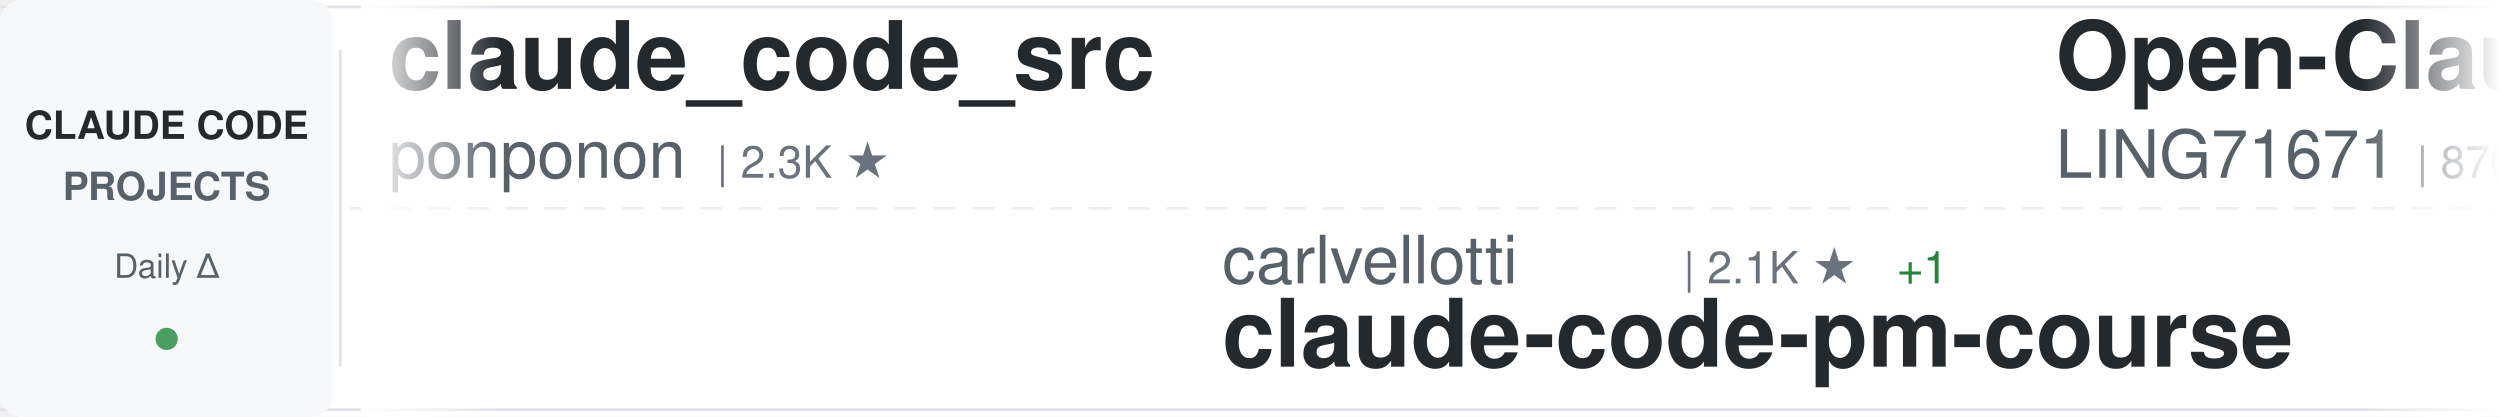
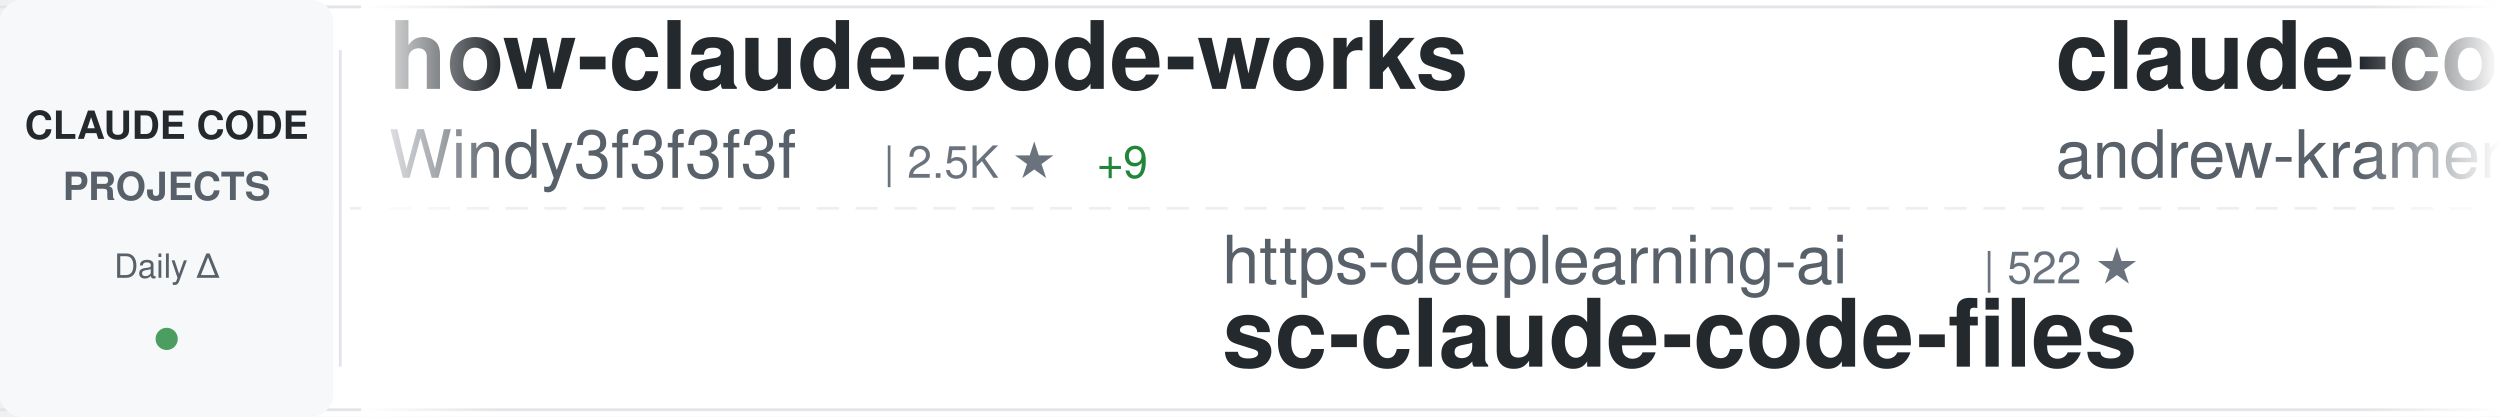
<svg xmlns="http://www.w3.org/2000/svg" width="900" height="150">
  <defs>
    <linearGradient id="awesomeLeftFade" x1="0%" y1="0%" x2="100%" y2="0%">
      <stop offset="0%" style="stop-color:#ffffff;stop-opacity:1" />
      <stop offset="100%" style="stop-color:#ffffff;stop-opacity:0" />
    </linearGradient>
    <linearGradient id="awesomeRightFade" x1="0%" y1="0%" x2="100%" y2="0%">
      <stop offset="0%" style="stop-color:#ffffff;stop-opacity:0" />
      <stop offset="100%" style="stop-color:#ffffff;stop-opacity:1" />
    </linearGradient>
  </defs>
  <rect width="900" height="150" fill="#ffffff" rx="8" />
  <rect x="0" y="2" width="900" height="1" fill="#e1e4e8" />
  <rect x="0" y="147" width="900" height="1" fill="#e1e4e8" />
  <line x1="0" y1="75" x2="900" y2="75" stroke="#e1e4e8" stroke-width="1" stroke-dasharray="8 6" opacity="0.6" />
  <rect x="0" y="0" width="120" height="150" fill="#f6f8fa" rx="8" />
  <text x="60" y="50" font-family="-apple-system, BlinkMacSystemFont, 'Segoe UI', Helvetica, Arial, sans-serif" font-size="14" font-weight="600" fill="#24292e" text-anchor="middle">CLAUDE CODE</text>
  <text x="60" y="72" font-family="-apple-system, BlinkMacSystemFont, 'Segoe UI', Helvetica, Arial, sans-serif" font-size="14" font-weight="600" fill="#586069" text-anchor="middle">PROJECTS</text>
  <text x="60" y="100" font-family="-apple-system, BlinkMacSystemFont, 'Segoe UI', Helvetica, Arial, sans-serif" font-size="12" font-weight="500" fill="#586069" text-anchor="middle">Daily Δ</text>
  <circle cx="60" cy="122" r="4" fill="#22863a" opacity="0.8" />
  <rect x="122" y="18" width="1" height="114" fill="#e1e4e8" />
  <clipPath id="awesomeTickerClip">
    <rect x="130" y="0" width="770" height="150" />
  </clipPath>
  <g clip-path="url(#awesomeTickerClip)">
    <g id="awesomeTickerItems">
      <animateTransform attributeName="transform" attributeType="XML" type="translate" from="0 0" to="-3000 0" dur="54s" repeatCount="indefinite" />
      <g transform="translate(0, 0)">
-         <text x="140" y="32" font-family="-apple-system, BlinkMacSystemFont, 'Segoe UI', Helvetica, Arial, sans-serif" font-size="34" font-weight="600" fill="#24292e">claude_code_src</text>
-         <text x="140" y="64" font-family="-apple-system, BlinkMacSystemFont, 'Segoe UI', Helvetica, Arial, sans-serif" font-size="24" font-weight="400" fill="#586069">ponponon</text>
-         <text x="258" y="64" font-family="-apple-system, BlinkMacSystemFont, 'Segoe UI', Helvetica, Arial, sans-serif" font-size="16" font-weight="500" fill="#6a737d">| 2.3K ★</text>
+         <text x="140" y="32" font-family="-apple-system, BlinkMacSystemFont, 'Segoe UI', Helvetica, Arial, sans-serif" font-size="34" font-weight="600" fill="#24292e">how-claude-code-works</text>
+         <text x="140" y="64" font-family="-apple-system, BlinkMacSystemFont, 'Segoe UI', Helvetica, Arial, sans-serif" font-size="24" font-weight="400" fill="#586069">Windy3f3f3f3f</text>
+         <text x="318" y="64" font-family="-apple-system, BlinkMacSystemFont, 'Segoe UI', Helvetica, Arial, sans-serif" font-size="16" font-weight="500" fill="#6a737d">| 2.5K ★</text>
+         <text x="395" y="64" font-family="-apple-system, BlinkMacSystemFont, 'Segoe UI', Helvetica, Arial, sans-serif" font-size="16" font-weight="500" fill="#22863a"> +9</text>
      </g>
      <g transform="translate(300, 0)">
-         <text x="140" y="102" font-family="-apple-system, BlinkMacSystemFont, 'Segoe UI', Helvetica, Arial, sans-serif" font-size="24" font-weight="400" fill="#586069">carlvellotti</text>
-         <text x="306" y="102" font-family="-apple-system, BlinkMacSystemFont, 'Segoe UI', Helvetica, Arial, sans-serif" font-size="16" font-weight="500" fill="#6a737d">| 2.1K ★</text>
-         <text x="383" y="102" font-family="-apple-system, BlinkMacSystemFont, 'Segoe UI', Helvetica, Arial, sans-serif" font-size="16" font-weight="500" fill="#22863a"> +1</text>
-         <text x="140" y="132" font-family="-apple-system, BlinkMacSystemFont, 'Segoe UI', Helvetica, Arial, sans-serif" font-size="34" font-weight="600" fill="#24292e">claude-code-pm-course</text>
+         <text x="140" y="102" font-family="-apple-system, BlinkMacSystemFont, 'Segoe UI', Helvetica, Arial, sans-serif" font-size="24" font-weight="400" fill="#586069">https-deeplearning-ai</text>
+         <text x="414" y="102" font-family="-apple-system, BlinkMacSystemFont, 'Segoe UI', Helvetica, Arial, sans-serif" font-size="16" font-weight="500" fill="#6a737d">| 522 ★</text>
+         <text x="140" y="132" font-family="-apple-system, BlinkMacSystemFont, 'Segoe UI', Helvetica, Arial, sans-serif" font-size="34" font-weight="600" fill="#24292e">sc-claude-code-files</text>
      </g>
      <g transform="translate(600, 0)">
-         <text x="140" y="32" font-family="-apple-system, BlinkMacSystemFont, 'Segoe UI', Helvetica, Arial, sans-serif" font-size="34" font-weight="600" fill="#24292e">Open-ClaudeCode</text>
-         <text x="140" y="64" font-family="-apple-system, BlinkMacSystemFont, 'Segoe UI', Helvetica, Arial, sans-serif" font-size="24" font-weight="400" fill="#586069">LING71671</text>
-         <text x="270" y="64" font-family="-apple-system, BlinkMacSystemFont, 'Segoe UI', Helvetica, Arial, sans-serif" font-size="16" font-weight="500" fill="#6a737d">| 870 ★</text>
-         <text x="338" y="64" font-family="-apple-system, BlinkMacSystemFont, 'Segoe UI', Helvetica, Arial, sans-serif" font-size="16" font-weight="500" fill="#22863a"> +1</text>
+         <text x="140" y="32" font-family="-apple-system, BlinkMacSystemFont, 'Segoe UI', Helvetica, Arial, sans-serif" font-size="34" font-weight="600" fill="#24292e">claude-code-source-build</text>
+         <text x="140" y="64" font-family="-apple-system, BlinkMacSystemFont, 'Segoe UI', Helvetica, Arial, sans-serif" font-size="24" font-weight="400" fill="#586069">andrew-kramer-inno</text>
+         <text x="378" y="64" font-family="-apple-system, BlinkMacSystemFont, 'Segoe UI', Helvetica, Arial, sans-serif" font-size="16" font-weight="500" fill="#6a737d">| 591 ★</text>
      </g>
      <g transform="translate(900, 0)">
        <text x="140" y="102" font-family="-apple-system, BlinkMacSystemFont, 'Segoe UI', Helvetica, Arial, sans-serif" font-size="24" font-weight="400" fill="#586069">VoltAgent</text>
        <text x="270" y="102" font-family="-apple-system, BlinkMacSystemFont, 'Segoe UI', Helvetica, Arial, sans-serif" font-size="16" font-weight="500" fill="#6a737d">| 21.0K ★</text>
-         <text x="356" y="102" font-family="-apple-system, BlinkMacSystemFont, 'Segoe UI', Helvetica, Arial, sans-serif" font-size="16" font-weight="500" fill="#22863a"> +62</text>
+         <text x="356" y="102" font-family="-apple-system, BlinkMacSystemFont, 'Segoe UI', Helvetica, Arial, sans-serif" font-size="16" font-weight="500" fill="#22863a"> +61</text>
        <text x="140" y="132" font-family="-apple-system, BlinkMacSystemFont, 'Segoe UI', Helvetica, Arial, sans-serif" font-size="34" font-weight="600" fill="#24292e">awesome-claude-code-suba...</text>
      </g>
      <g transform="translate(1200, 0)">
        <text x="140" y="32" font-family="-apple-system, BlinkMacSystemFont, 'Segoe UI', Helvetica, Arial, sans-serif" font-size="34" font-weight="600" fill="#24292e">claude-plugins-official</text>
        <text x="140" y="64" font-family="-apple-system, BlinkMacSystemFont, 'Segoe UI', Helvetica, Arial, sans-serif" font-size="24" font-weight="400" fill="#586069">anthropics</text>
        <text x="282" y="64" font-family="-apple-system, BlinkMacSystemFont, 'Segoe UI', Helvetica, Arial, sans-serif" font-size="16" font-weight="500" fill="#6a737d">| 29.0K ★</text>
-         <text x="368" y="64" font-family="-apple-system, BlinkMacSystemFont, 'Segoe UI', Helvetica, Arial, sans-serif" font-size="16" font-weight="500" fill="#22863a"> +193</text>
+         <text x="368" y="64" font-family="-apple-system, BlinkMacSystemFont, 'Segoe UI', Helvetica, Arial, sans-serif" font-size="16" font-weight="500" fill="#22863a"> +177</text>
      </g>
      <g transform="translate(1500, 0)">
-         <text x="140" y="102" font-family="-apple-system, BlinkMacSystemFont, 'Segoe UI', Helvetica, Arial, sans-serif" font-size="24" font-weight="400" fill="#586069">nanocoai</text>
-         <text x="258" y="102" font-family="-apple-system, BlinkMacSystemFont, 'Segoe UI', Helvetica, Arial, sans-serif" font-size="16" font-weight="500" fill="#6a737d">| 29.6K ★</text>
-         <text x="344" y="102" font-family="-apple-system, BlinkMacSystemFont, 'Segoe UI', Helvetica, Arial, sans-serif" font-size="16" font-weight="500" fill="#22863a"> +21</text>
-         <text x="140" y="132" font-family="-apple-system, BlinkMacSystemFont, 'Segoe UI', Helvetica, Arial, sans-serif" font-size="34" font-weight="600" fill="#24292e">nanoclaw</text>
+         <text x="140" y="102" font-family="-apple-system, BlinkMacSystemFont, 'Segoe UI', Helvetica, Arial, sans-serif" font-size="24" font-weight="400" fill="#586069">fazxes</text>
+         <text x="234" y="102" font-family="-apple-system, BlinkMacSystemFont, 'Segoe UI', Helvetica, Arial, sans-serif" font-size="16" font-weight="500" fill="#6a737d">| 218 ★</text>
+         <text x="140" y="132" font-family="-apple-system, BlinkMacSystemFont, 'Segoe UI', Helvetica, Arial, sans-serif" font-size="34" font-weight="600" fill="#24292e">Claude-code</text>
      </g>
      <g transform="translate(1800, 0)">
-         <text x="140" y="32" font-family="-apple-system, BlinkMacSystemFont, 'Segoe UI', Helvetica, Arial, sans-serif" font-size="34" font-weight="600" fill="#24292e">claude-code-router</text>
-         <text x="140" y="64" font-family="-apple-system, BlinkMacSystemFont, 'Segoe UI', Helvetica, Arial, sans-serif" font-size="24" font-weight="400" fill="#586069">musistudio</text>
-         <text x="282" y="64" font-family="-apple-system, BlinkMacSystemFont, 'Segoe UI', Helvetica, Arial, sans-serif" font-size="16" font-weight="500" fill="#6a737d">| 34.6K ★</text>
-         <text x="368" y="64" font-family="-apple-system, BlinkMacSystemFont, 'Segoe UI', Helvetica, Arial, sans-serif" font-size="16" font-weight="500" fill="#22863a"> +37</text>
+         <text x="140" y="32" font-family="-apple-system, BlinkMacSystemFont, 'Segoe UI', Helvetica, Arial, sans-serif" font-size="34" font-weight="600" fill="#24292e">claude-code-cli</text>
+         <text x="140" y="64" font-family="-apple-system, BlinkMacSystemFont, 'Segoe UI', Helvetica, Arial, sans-serif" font-size="24" font-weight="400" fill="#586069">huangserva</text>
+         <text x="282" y="64" font-family="-apple-system, BlinkMacSystemFont, 'Segoe UI', Helvetica, Arial, sans-serif" font-size="16" font-weight="500" fill="#6a737d">| 592 ★</text>
      </g>
      <g transform="translate(2100, 0)">
-         <text x="140" y="102" font-family="-apple-system, BlinkMacSystemFont, 'Segoe UI', Helvetica, Arial, sans-serif" font-size="24" font-weight="400" fill="#586069">anthropics</text>
-         <text x="282" y="102" font-family="-apple-system, BlinkMacSystemFont, 'Segoe UI', Helvetica, Arial, sans-serif" font-size="16" font-weight="500" fill="#6a737d">| 853 ★</text>
-         <text x="350" y="102" font-family="-apple-system, BlinkMacSystemFont, 'Segoe UI', Helvetica, Arial, sans-serif" font-size="16" font-weight="500" fill="#22863a"> +2</text>
-         <text x="140" y="132" font-family="-apple-system, BlinkMacSystemFont, 'Segoe UI', Helvetica, Arial, sans-serif" font-size="34" font-weight="600" fill="#24292e">claude-code-base-action</text>
+         <text x="140" y="102" font-family="-apple-system, BlinkMacSystemFont, 'Segoe UI', Helvetica, Arial, sans-serif" font-size="24" font-weight="400" fill="#586069">repowise-dev</text>
+         <text x="306" y="102" font-family="-apple-system, BlinkMacSystemFont, 'Segoe UI', Helvetica, Arial, sans-serif" font-size="16" font-weight="500" fill="#6a737d">| 1.1K ★</text>
+         <text x="383" y="102" font-family="-apple-system, BlinkMacSystemFont, 'Segoe UI', Helvetica, Arial, sans-serif" font-size="16" font-weight="500" fill="#22863a"> +1</text>
+         <text x="140" y="132" font-family="-apple-system, BlinkMacSystemFont, 'Segoe UI', Helvetica, Arial, sans-serif" font-size="34" font-weight="600" fill="#24292e">claude-code-prompts</text>
      </g>
      <g transform="translate(2400, 0)">
-         <text x="140" y="32" font-family="-apple-system, BlinkMacSystemFont, 'Segoe UI', Helvetica, Arial, sans-serif" font-size="34" font-weight="600" fill="#24292e">my-claude-code-setup</text>
-         <text x="140" y="64" font-family="-apple-system, BlinkMacSystemFont, 'Segoe UI', Helvetica, Arial, sans-serif" font-size="24" font-weight="400" fill="#586069">centminmod</text>
-         <text x="282" y="64" font-family="-apple-system, BlinkMacSystemFont, 'Segoe UI', Helvetica, Arial, sans-serif" font-size="16" font-weight="500" fill="#6a737d">| 2.4K ★</text>
-         <text x="359" y="64" font-family="-apple-system, BlinkMacSystemFont, 'Segoe UI', Helvetica, Arial, sans-serif" font-size="16" font-weight="500" fill="#22863a"> +1</text>
+         <text x="140" y="32" font-family="-apple-system, BlinkMacSystemFont, 'Segoe UI', Helvetica, Arial, sans-serif" font-size="34" font-weight="600" fill="#24292e">ClaudeCodeAgents</text>
+         <text x="140" y="64" font-family="-apple-system, BlinkMacSystemFont, 'Segoe UI', Helvetica, Arial, sans-serif" font-size="24" font-weight="400" fill="#586069">darcyegb</text>
+         <text x="258" y="64" font-family="-apple-system, BlinkMacSystemFont, 'Segoe UI', Helvetica, Arial, sans-serif" font-size="16" font-weight="500" fill="#6a737d">| 709 ★</text>
+         <text x="326" y="64" font-family="-apple-system, BlinkMacSystemFont, 'Segoe UI', Helvetica, Arial, sans-serif" font-size="16" font-weight="500" fill="#22863a"> +2</text>
      </g>
      <g transform="translate(2700, 0)">
-         <text x="140" y="102" font-family="-apple-system, BlinkMacSystemFont, 'Segoe UI', Helvetica, Arial, sans-serif" font-size="24" font-weight="400" fill="#586069">anthropics</text>
-         <text x="282" y="102" font-family="-apple-system, BlinkMacSystemFont, 'Segoe UI', Helvetica, Arial, sans-serif" font-size="16" font-weight="500" fill="#6a737d">| 4.9K ★</text>
-         <text x="359" y="102" font-family="-apple-system, BlinkMacSystemFont, 'Segoe UI', Helvetica, Arial, sans-serif" font-size="16" font-weight="500" fill="#22863a"> +7</text>
-         <text x="140" y="132" font-family="-apple-system, BlinkMacSystemFont, 'Segoe UI', Helvetica, Arial, sans-serif" font-size="34" font-weight="600" fill="#24292e">claude-code-security-rev...</text>
+         <text x="140" y="102" font-family="-apple-system, BlinkMacSystemFont, 'Segoe UI', Helvetica, Arial, sans-serif" font-size="24" font-weight="400" fill="#586069">ykdojo</text>
+         <text x="234" y="102" font-family="-apple-system, BlinkMacSystemFont, 'Segoe UI', Helvetica, Arial, sans-serif" font-size="16" font-weight="500" fill="#6a737d">| 8.6K ★</text>
+         <text x="311" y="102" font-family="-apple-system, BlinkMacSystemFont, 'Segoe UI', Helvetica, Arial, sans-serif" font-size="16" font-weight="500" fill="#22863a"> +13</text>
+         <text x="140" y="132" font-family="-apple-system, BlinkMacSystemFont, 'Segoe UI', Helvetica, Arial, sans-serif" font-size="34" font-weight="600" fill="#24292e">claude-code-tips</text>
      </g>
      <g transform="translate(3000, 0)">
-         <text x="140" y="32" font-family="-apple-system, BlinkMacSystemFont, 'Segoe UI', Helvetica, Arial, sans-serif" font-size="34" font-weight="600" fill="#24292e">claude_code_src</text>
-         <text x="140" y="64" font-family="-apple-system, BlinkMacSystemFont, 'Segoe UI', Helvetica, Arial, sans-serif" font-size="24" font-weight="400" fill="#586069">ponponon</text>
-         <text x="258" y="64" font-family="-apple-system, BlinkMacSystemFont, 'Segoe UI', Helvetica, Arial, sans-serif" font-size="16" font-weight="500" fill="#6a737d">| 2.3K ★</text>
+         <text x="140" y="32" font-family="-apple-system, BlinkMacSystemFont, 'Segoe UI', Helvetica, Arial, sans-serif" font-size="34" font-weight="600" fill="#24292e">how-claude-code-works</text>
+         <text x="140" y="64" font-family="-apple-system, BlinkMacSystemFont, 'Segoe UI', Helvetica, Arial, sans-serif" font-size="24" font-weight="400" fill="#586069">Windy3f3f3f3f</text>
+         <text x="318" y="64" font-family="-apple-system, BlinkMacSystemFont, 'Segoe UI', Helvetica, Arial, sans-serif" font-size="16" font-weight="500" fill="#6a737d">| 2.5K ★</text>
+         <text x="395" y="64" font-family="-apple-system, BlinkMacSystemFont, 'Segoe UI', Helvetica, Arial, sans-serif" font-size="16" font-weight="500" fill="#22863a"> +9</text>
      </g>
      <g transform="translate(3300, 0)">
-         <text x="140" y="102" font-family="-apple-system, BlinkMacSystemFont, 'Segoe UI', Helvetica, Arial, sans-serif" font-size="24" font-weight="400" fill="#586069">carlvellotti</text>
-         <text x="306" y="102" font-family="-apple-system, BlinkMacSystemFont, 'Segoe UI', Helvetica, Arial, sans-serif" font-size="16" font-weight="500" fill="#6a737d">| 2.1K ★</text>
-         <text x="383" y="102" font-family="-apple-system, BlinkMacSystemFont, 'Segoe UI', Helvetica, Arial, sans-serif" font-size="16" font-weight="500" fill="#22863a"> +1</text>
-         <text x="140" y="132" font-family="-apple-system, BlinkMacSystemFont, 'Segoe UI', Helvetica, Arial, sans-serif" font-size="34" font-weight="600" fill="#24292e">claude-code-pm-course</text>
+         <text x="140" y="102" font-family="-apple-system, BlinkMacSystemFont, 'Segoe UI', Helvetica, Arial, sans-serif" font-size="24" font-weight="400" fill="#586069">https-deeplearning-ai</text>
+         <text x="414" y="102" font-family="-apple-system, BlinkMacSystemFont, 'Segoe UI', Helvetica, Arial, sans-serif" font-size="16" font-weight="500" fill="#6a737d">| 522 ★</text>
+         <text x="140" y="132" font-family="-apple-system, BlinkMacSystemFont, 'Segoe UI', Helvetica, Arial, sans-serif" font-size="34" font-weight="600" fill="#24292e">sc-claude-code-files</text>
      </g>
      <g transform="translate(3600, 0)">
-         <text x="140" y="32" font-family="-apple-system, BlinkMacSystemFont, 'Segoe UI', Helvetica, Arial, sans-serif" font-size="34" font-weight="600" fill="#24292e">Open-ClaudeCode</text>
-         <text x="140" y="64" font-family="-apple-system, BlinkMacSystemFont, 'Segoe UI', Helvetica, Arial, sans-serif" font-size="24" font-weight="400" fill="#586069">LING71671</text>
-         <text x="270" y="64" font-family="-apple-system, BlinkMacSystemFont, 'Segoe UI', Helvetica, Arial, sans-serif" font-size="16" font-weight="500" fill="#6a737d">| 870 ★</text>
-         <text x="338" y="64" font-family="-apple-system, BlinkMacSystemFont, 'Segoe UI', Helvetica, Arial, sans-serif" font-size="16" font-weight="500" fill="#22863a"> +1</text>
+         <text x="140" y="32" font-family="-apple-system, BlinkMacSystemFont, 'Segoe UI', Helvetica, Arial, sans-serif" font-size="34" font-weight="600" fill="#24292e">claude-code-source-build</text>
+         <text x="140" y="64" font-family="-apple-system, BlinkMacSystemFont, 'Segoe UI', Helvetica, Arial, sans-serif" font-size="24" font-weight="400" fill="#586069">andrew-kramer-inno</text>
+         <text x="378" y="64" font-family="-apple-system, BlinkMacSystemFont, 'Segoe UI', Helvetica, Arial, sans-serif" font-size="16" font-weight="500" fill="#6a737d">| 591 ★</text>
      </g>
      <g transform="translate(3900, 0)">
        <text x="140" y="102" font-family="-apple-system, BlinkMacSystemFont, 'Segoe UI', Helvetica, Arial, sans-serif" font-size="24" font-weight="400" fill="#586069">VoltAgent</text>
        <text x="270" y="102" font-family="-apple-system, BlinkMacSystemFont, 'Segoe UI', Helvetica, Arial, sans-serif" font-size="16" font-weight="500" fill="#6a737d">| 21.0K ★</text>
-         <text x="356" y="102" font-family="-apple-system, BlinkMacSystemFont, 'Segoe UI', Helvetica, Arial, sans-serif" font-size="16" font-weight="500" fill="#22863a"> +62</text>
+         <text x="356" y="102" font-family="-apple-system, BlinkMacSystemFont, 'Segoe UI', Helvetica, Arial, sans-serif" font-size="16" font-weight="500" fill="#22863a"> +61</text>
        <text x="140" y="132" font-family="-apple-system, BlinkMacSystemFont, 'Segoe UI', Helvetica, Arial, sans-serif" font-size="34" font-weight="600" fill="#24292e">awesome-claude-code-suba...</text>
      </g>
    </g>
  </g>
  <rect x="130" y="0" width="50" height="150" fill="url(#awesomeLeftFade)" />
  <rect x="850" y="0" width="50" height="150" fill="url(#awesomeRightFade)" />
</svg>
